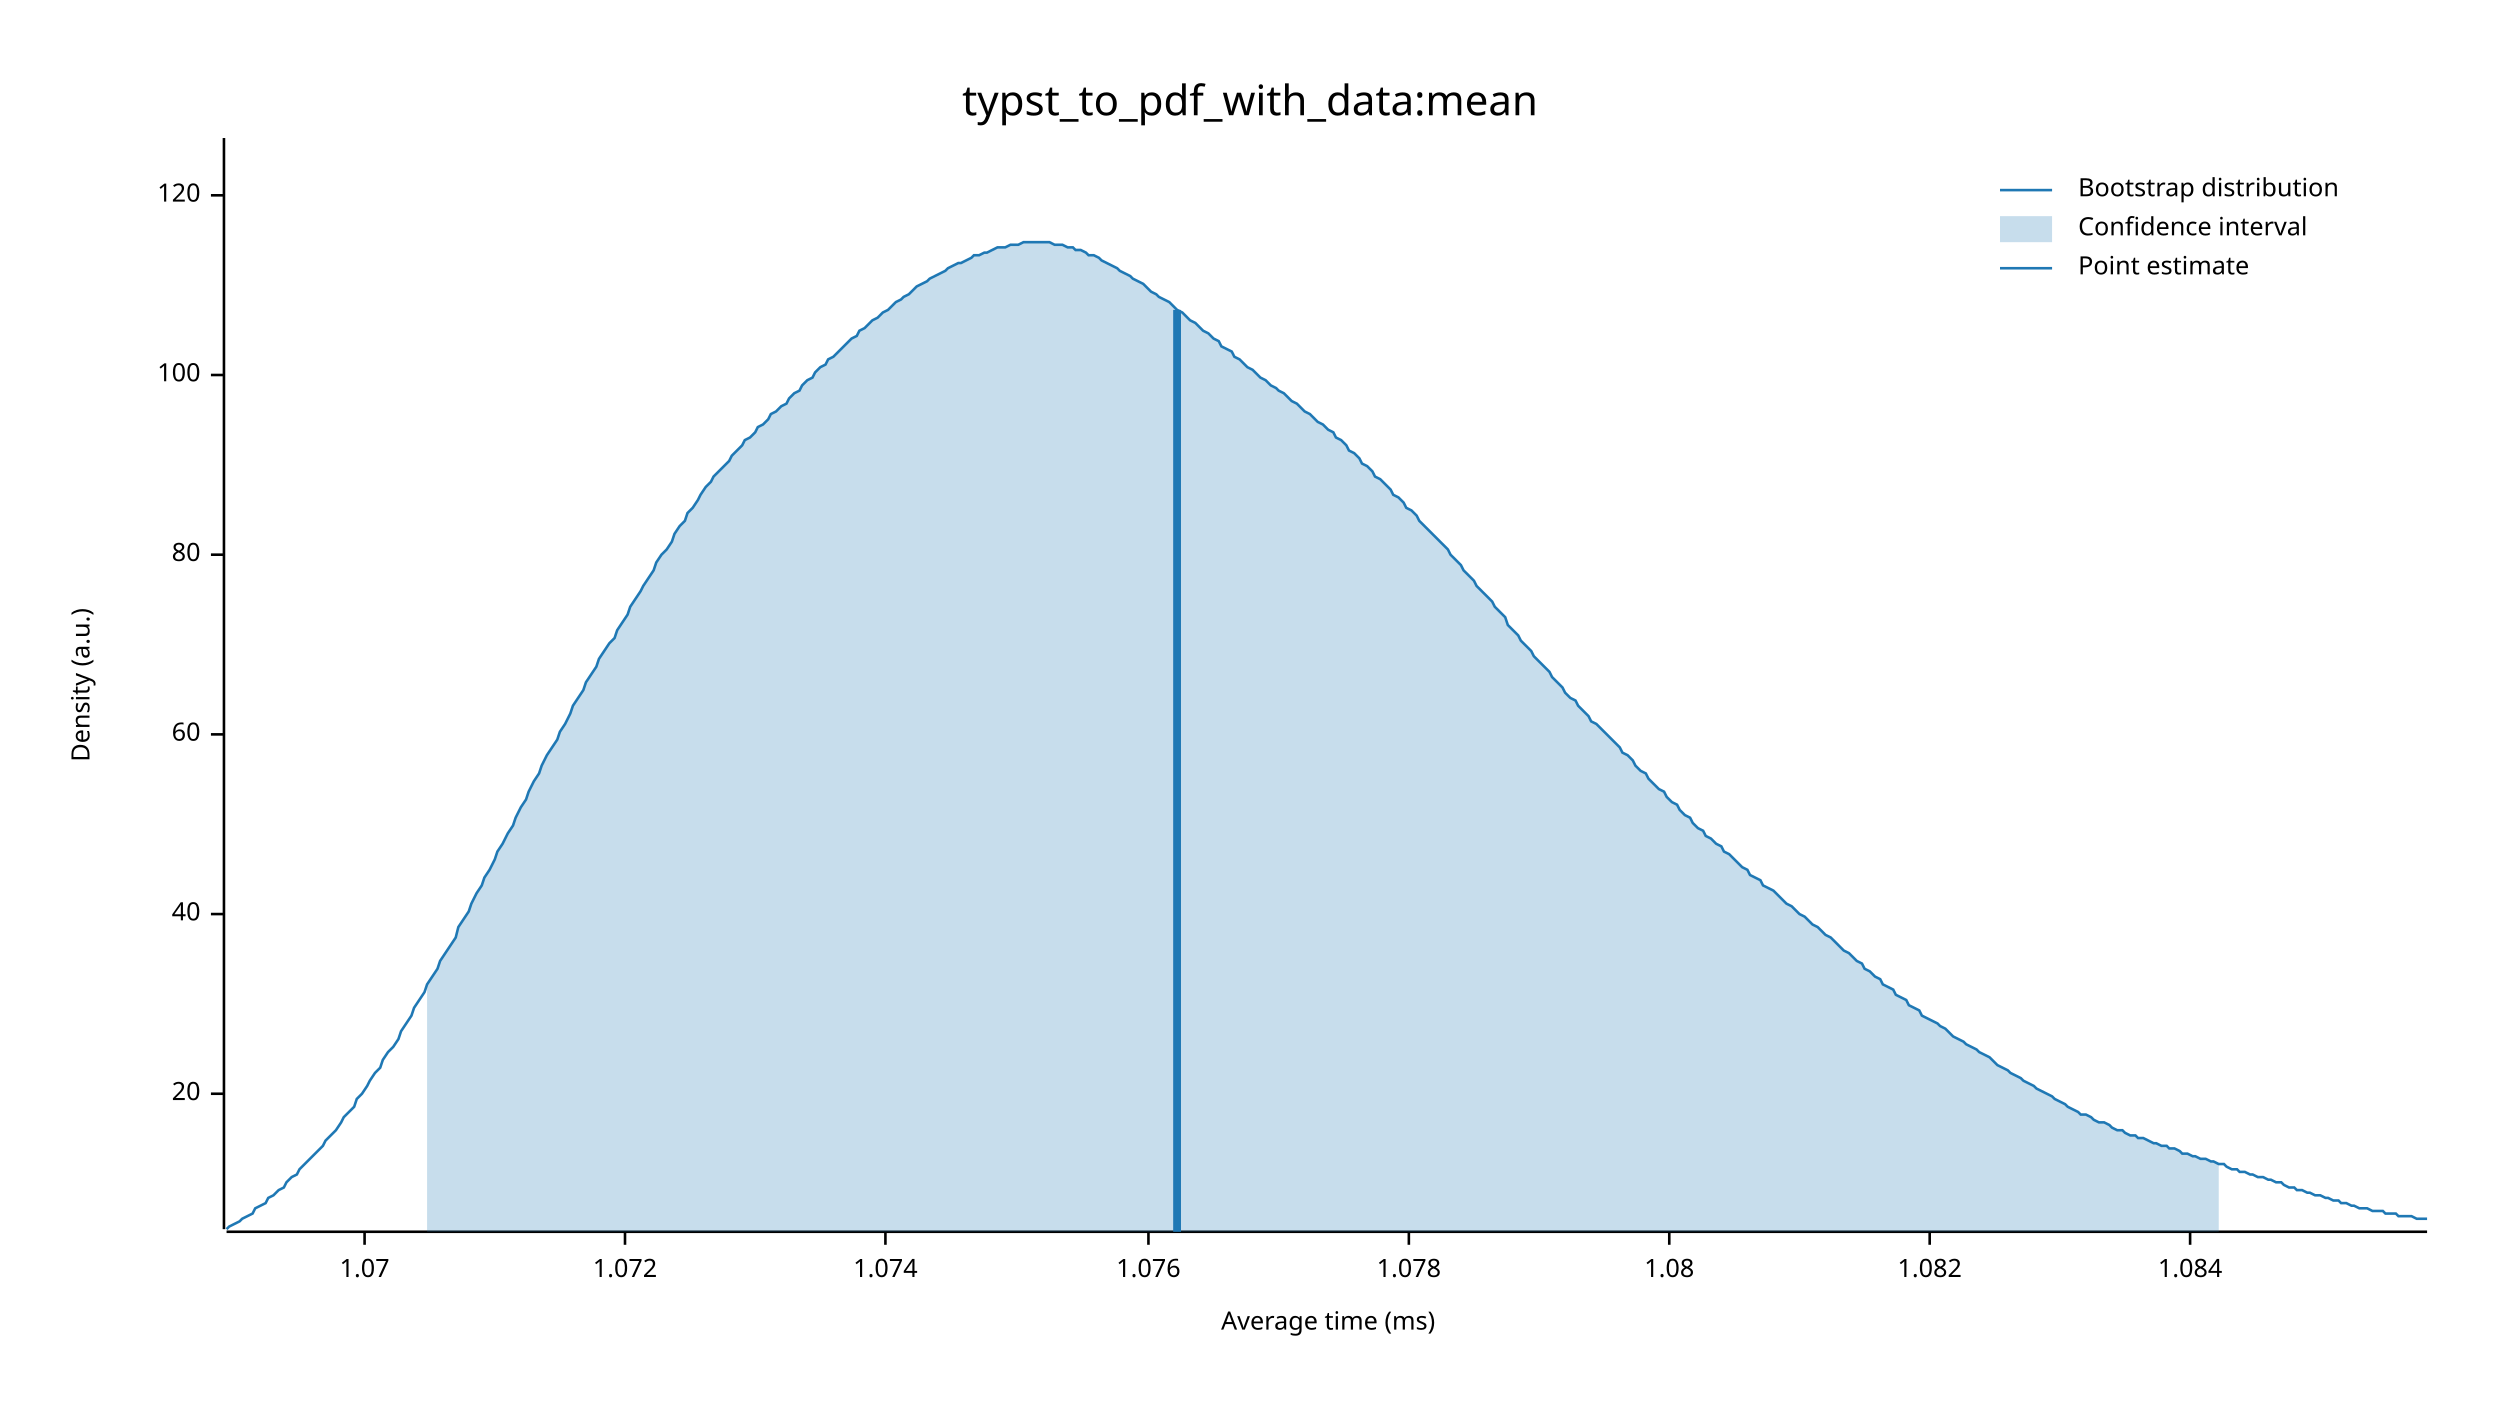
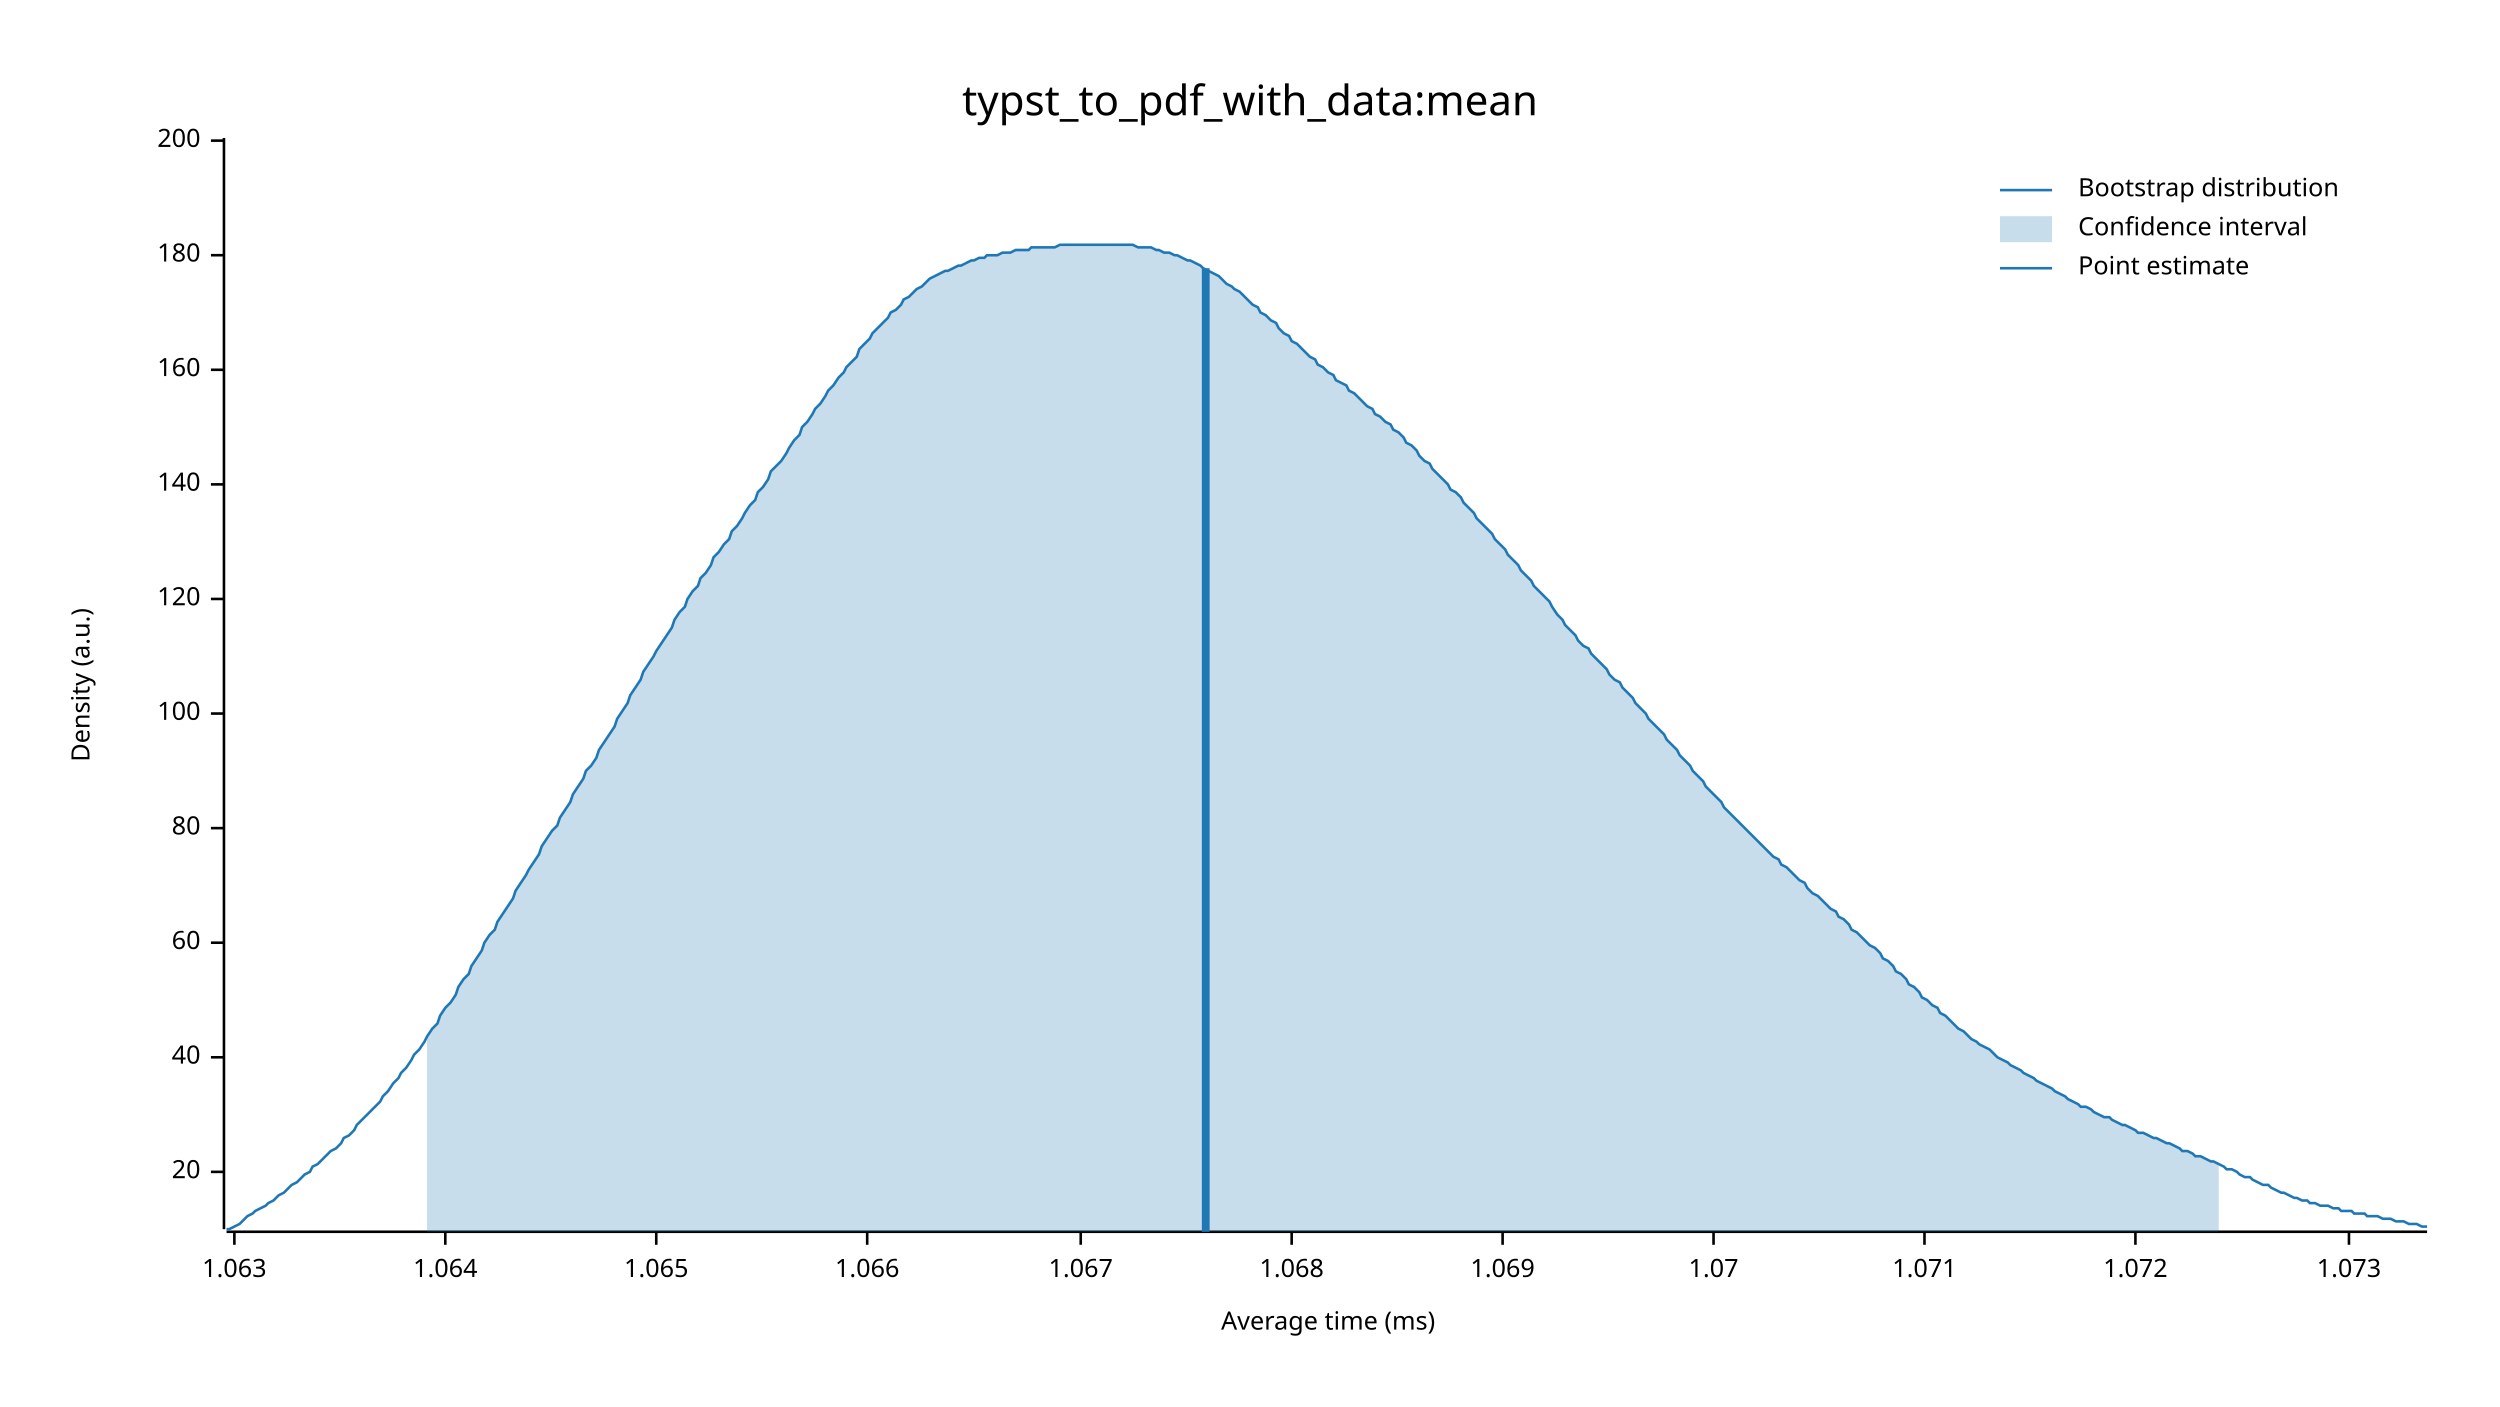
<svg xmlns="http://www.w3.org/2000/svg" width="960" height="540" viewBox="0 0 960 540">
  <text x="480" y="32" dy="0.76em" text-anchor="middle" font-family="sans-serif" font-size="16.129" opacity="1" fill="#000000">
typst_to_pdf_with_data:mean
</text>
  <text x="27" y="263" dy="0.76em" text-anchor="middle" font-family="sans-serif" font-size="9.677" opacity="1" fill="#000000" transform="rotate(270, 27, 263)">
Density (a.u.)
</text>
  <text x="510" y="513" dy="-0.5ex" text-anchor="middle" font-family="sans-serif" font-size="9.677" opacity="1" fill="#000000">
Average time (ms)
</text>
  <polyline fill="none" opacity="1" stroke="#000000" stroke-width="1" points="86,53 86,472 " />
-   <text x="77" y="420" dy="0.5ex" text-anchor="end" font-family="sans-serif" font-size="9.677" opacity="1" fill="#000000">
+   <text x="77" y="450" dy="0.5ex" text-anchor="end" font-family="sans-serif" font-size="9.677" opacity="1" fill="#000000">
20
</text>
-   <polyline fill="none" opacity="1" stroke="#000000" stroke-width="1" points="81,420 86,420 " />
-   <text x="77" y="351" dy="0.5ex" text-anchor="end" font-family="sans-serif" font-size="9.677" opacity="1" fill="#000000">
+   <polyline fill="none" opacity="1" stroke="#000000" stroke-width="1" points="81,450 86,450 " />
+   <text x="77" y="406" dy="0.5ex" text-anchor="end" font-family="sans-serif" font-size="9.677" opacity="1" fill="#000000">
40
</text>
-   <polyline fill="none" opacity="1" stroke="#000000" stroke-width="1" points="81,351 86,351 " />
-   <text x="77" y="282" dy="0.5ex" text-anchor="end" font-family="sans-serif" font-size="9.677" opacity="1" fill="#000000">
+   <polyline fill="none" opacity="1" stroke="#000000" stroke-width="1" points="81,406 86,406 " />
+   <text x="77" y="362" dy="0.5ex" text-anchor="end" font-family="sans-serif" font-size="9.677" opacity="1" fill="#000000">
60
</text>
-   <polyline fill="none" opacity="1" stroke="#000000" stroke-width="1" points="81,282 86,282 " />
-   <text x="77" y="213" dy="0.5ex" text-anchor="end" font-family="sans-serif" font-size="9.677" opacity="1" fill="#000000">
+   <polyline fill="none" opacity="1" stroke="#000000" stroke-width="1" points="81,362 86,362 " />
+   <text x="77" y="318" dy="0.5ex" text-anchor="end" font-family="sans-serif" font-size="9.677" opacity="1" fill="#000000">
80
</text>
-   <polyline fill="none" opacity="1" stroke="#000000" stroke-width="1" points="81,213 86,213 " />
-   <text x="77" y="144" dy="0.5ex" text-anchor="end" font-family="sans-serif" font-size="9.677" opacity="1" fill="#000000">
+   <polyline fill="none" opacity="1" stroke="#000000" stroke-width="1" points="81,318 86,318 " />
+   <text x="77" y="274" dy="0.5ex" text-anchor="end" font-family="sans-serif" font-size="9.677" opacity="1" fill="#000000">
100
</text>
-   <polyline fill="none" opacity="1" stroke="#000000" stroke-width="1" points="81,144 86,144 " />
-   <text x="77" y="75" dy="0.5ex" text-anchor="end" font-family="sans-serif" font-size="9.677" opacity="1" fill="#000000">
+   <polyline fill="none" opacity="1" stroke="#000000" stroke-width="1" points="81,274 86,274 " />
+   <text x="77" y="230" dy="0.5ex" text-anchor="end" font-family="sans-serif" font-size="9.677" opacity="1" fill="#000000">
120
</text>
-   <polyline fill="none" opacity="1" stroke="#000000" stroke-width="1" points="81,75 86,75 " />
+   <polyline fill="none" opacity="1" stroke="#000000" stroke-width="1" points="81,230 86,230 " />
+   <text x="77" y="186" dy="0.5ex" text-anchor="end" font-family="sans-serif" font-size="9.677" opacity="1" fill="#000000">
+ 140
+ </text>
+   <polyline fill="none" opacity="1" stroke="#000000" stroke-width="1" points="81,186 86,186 " />
+   <text x="77" y="142" dy="0.5ex" text-anchor="end" font-family="sans-serif" font-size="9.677" opacity="1" fill="#000000">
+ 160
+ </text>
+   <polyline fill="none" opacity="1" stroke="#000000" stroke-width="1" points="81,142 86,142 " />
+   <text x="77" y="98" dy="0.5ex" text-anchor="end" font-family="sans-serif" font-size="9.677" opacity="1" fill="#000000">
+ 180
+ </text>
+   <polyline fill="none" opacity="1" stroke="#000000" stroke-width="1" points="81,98 86,98 " />
+   <text x="77" y="54" dy="0.5ex" text-anchor="end" font-family="sans-serif" font-size="9.677" opacity="1" fill="#000000">
+ 200
+ </text>
+   <polyline fill="none" opacity="1" stroke="#000000" stroke-width="1" points="81,54 86,54 " />
  <polyline fill="none" opacity="1" stroke="#000000" stroke-width="1" points="87,473 932,473 " />
-   <text x="140" y="483" dy="0.76em" text-anchor="middle" font-family="sans-serif" font-size="9.677" opacity="1" fill="#000000">
+   <text x="90" y="483" dy="0.76em" text-anchor="middle" font-family="sans-serif" font-size="9.677" opacity="1" fill="#000000">
+ 1.063
+ </text>
+   <polyline fill="none" opacity="1" stroke="#000000" stroke-width="1" points="90,473 90,478 " />
+   <text x="171" y="483" dy="0.76em" text-anchor="middle" font-family="sans-serif" font-size="9.677" opacity="1" fill="#000000">
+ 1.064
+ </text>
+   <polyline fill="none" opacity="1" stroke="#000000" stroke-width="1" points="171,473 171,478 " />
+   <text x="252" y="483" dy="0.76em" text-anchor="middle" font-family="sans-serif" font-size="9.677" opacity="1" fill="#000000">
+ 1.065
+ </text>
+   <polyline fill="none" opacity="1" stroke="#000000" stroke-width="1" points="252,473 252,478 " />
+   <text x="333" y="483" dy="0.76em" text-anchor="middle" font-family="sans-serif" font-size="9.677" opacity="1" fill="#000000">
+ 1.066
+ </text>
+   <polyline fill="none" opacity="1" stroke="#000000" stroke-width="1" points="333,473 333,478 " />
+   <text x="415" y="483" dy="0.76em" text-anchor="middle" font-family="sans-serif" font-size="9.677" opacity="1" fill="#000000">
+ 1.067
+ </text>
+   <polyline fill="none" opacity="1" stroke="#000000" stroke-width="1" points="415,473 415,478 " />
+   <text x="496" y="483" dy="0.76em" text-anchor="middle" font-family="sans-serif" font-size="9.677" opacity="1" fill="#000000">
+ 1.068
+ </text>
+   <polyline fill="none" opacity="1" stroke="#000000" stroke-width="1" points="496,473 496,478 " />
+   <text x="577" y="483" dy="0.76em" text-anchor="middle" font-family="sans-serif" font-size="9.677" opacity="1" fill="#000000">
+ 1.069
+ </text>
+   <polyline fill="none" opacity="1" stroke="#000000" stroke-width="1" points="577,473 577,478 " />
+   <text x="658" y="483" dy="0.76em" text-anchor="middle" font-family="sans-serif" font-size="9.677" opacity="1" fill="#000000">
1.07
</text>
-   <polyline fill="none" opacity="1" stroke="#000000" stroke-width="1" points="140,473 140,478 " />
-   <text x="240" y="483" dy="0.76em" text-anchor="middle" font-family="sans-serif" font-size="9.677" opacity="1" fill="#000000">
+   <polyline fill="none" opacity="1" stroke="#000000" stroke-width="1" points="658,473 658,478 " />
+   <text x="739" y="483" dy="0.76em" text-anchor="middle" font-family="sans-serif" font-size="9.677" opacity="1" fill="#000000">
+ 1.071
+ </text>
+   <polyline fill="none" opacity="1" stroke="#000000" stroke-width="1" points="739,473 739,478 " />
+   <text x="820" y="483" dy="0.76em" text-anchor="middle" font-family="sans-serif" font-size="9.677" opacity="1" fill="#000000">
1.072
</text>
-   <polyline fill="none" opacity="1" stroke="#000000" stroke-width="1" points="240,473 240,478 " />
-   <text x="340" y="483" dy="0.76em" text-anchor="middle" font-family="sans-serif" font-size="9.677" opacity="1" fill="#000000">
- 1.074
+   <polyline fill="none" opacity="1" stroke="#000000" stroke-width="1" points="820,473 820,478 " />
+   <text x="902" y="483" dy="0.76em" text-anchor="middle" font-family="sans-serif" font-size="9.677" opacity="1" fill="#000000">
+ 1.073
</text>
-   <polyline fill="none" opacity="1" stroke="#000000" stroke-width="1" points="340,473 340,478 " />
-   <text x="441" y="483" dy="0.76em" text-anchor="middle" font-family="sans-serif" font-size="9.677" opacity="1" fill="#000000">
- 1.076
- </text>
-   <polyline fill="none" opacity="1" stroke="#000000" stroke-width="1" points="441,473 441,478 " />
-   <text x="541" y="483" dy="0.76em" text-anchor="middle" font-family="sans-serif" font-size="9.677" opacity="1" fill="#000000">
- 1.078
- </text>
-   <polyline fill="none" opacity="1" stroke="#000000" stroke-width="1" points="541,473 541,478 " />
-   <text x="641" y="483" dy="0.76em" text-anchor="middle" font-family="sans-serif" font-size="9.677" opacity="1" fill="#000000">
- 1.08
- </text>
-   <polyline fill="none" opacity="1" stroke="#000000" stroke-width="1" points="641,473 641,478 " />
-   <text x="741" y="483" dy="0.76em" text-anchor="middle" font-family="sans-serif" font-size="9.677" opacity="1" fill="#000000">
- 1.082
- </text>
-   <polyline fill="none" opacity="1" stroke="#000000" stroke-width="1" points="741,473 741,478 " />
-   <text x="841" y="483" dy="0.76em" text-anchor="middle" font-family="sans-serif" font-size="9.677" opacity="1" fill="#000000">
- 1.084
- </text>
-   <polyline fill="none" opacity="1" stroke="#000000" stroke-width="1" points="841,473 841,478 " />
-   <polyline fill="none" opacity="1" stroke="#1F78B4" stroke-width="1" points="87,472 88,471 90,470 92,469 93,468 95,467 97,466 98,464 100,463 102,462 103,460 105,459 107,457 109,456 110,454 112,452 114,451 115,449 117,447 119,445 120,444 122,442 124,440 125,438 127,436 129,434 131,431 132,429 134,427 136,425 137,422 139,420 141,417 142,415 144,412 146,410 147,407 149,404 151,402 153,399 154,396 156,393 158,390 159,387 161,384 163,381 164,378 166,375 168,372 169,369 171,366 173,363 175,360 176,356 178,353 180,350 181,347 183,343 185,340 186,337 188,334 190,330 191,327 193,324 195,320 197,317 198,314 200,310 202,307 203,304 205,300 207,297 208,294 210,290 212,287 214,284 215,281 217,278 219,274 220,271 222,268 224,265 225,262 227,259 229,256 230,253 232,250 234,247 236,245 237,242 239,239 241,236 242,233 244,230 246,227 247,225 249,222 251,219 252,216 254,213 256,211 258,208 259,205 261,202 263,200 264,197 266,195 268,192 269,190 271,187 273,185 274,183 276,181 278,179 280,177 281,175 283,173 285,171 286,169 288,168 290,166 291,164 293,163 295,161 296,159 298,158 300,156 302,155 303,153 305,151 307,150 308,148 310,146 312,145 313,143 315,141 317,140 318,138 320,137 322,135 324,133 325,132 327,130 329,129 330,127 332,126 334,124 335,123 337,122 339,120 341,119 342,118 344,116 346,115 347,114 349,113 351,111 352,110 354,109 356,108 357,107 359,106 361,105 363,104 364,103 366,102 368,101 369,101 371,100 373,99 374,98 376,98 378,97 379,97 381,96 383,95 385,95 386,95 388,94 390,94 391,94 393,93 395,93 396,93 398,93 400,93 401,93 403,93 405,94 407,94 408,94 410,95 412,95 413,96 415,96 417,97 418,98 420,98 422,99 423,100 425,101 427,102 429,103 430,104 432,105 434,106 435,107 437,108 439,109 440,110 442,112 444,113 445,114 447,115 449,116 451,118 452,119 454,120 456,122 457,123 459,124 461,126 462,127 464,128 466,130 468,131 469,133 471,134 473,135 474,137 476,138 478,140 479,141 481,142 483,144 484,145 486,146 488,148 490,149 491,150 493,151 495,153 496,154 498,155 500,157 501,158 503,159 505,161 506,162 508,163 510,165 512,166 513,168 515,169 517,171 518,173 520,174 522,176 523,178 525,179 527,181 528,183 530,184 532,186 534,188 535,190 537,191 539,193 540,195 542,196 544,198 545,200 547,202 549,204 550,205 552,207 554,209 556,211 557,213 559,215 561,217 562,219 564,221 566,223 567,225 569,227 571,229 573,231 574,233 576,235 578,237 579,240 581,242 583,244 584,246 586,248 588,250 589,252 591,254 593,256 595,258 596,260 598,262 600,264 601,266 603,268 605,269 606,271 608,273 610,275 611,277 613,278 615,280 617,282 618,283 620,285 622,287 623,289 625,290 627,292 628,294 630,296 632,297 633,299 635,301 637,303 639,304 640,306 642,308 644,309 645,311 647,313 649,314 650,316 652,318 654,319 655,321 657,322 659,324 661,325 662,327 664,328 666,330 667,331 669,333 671,334 672,336 674,337 676,338 677,340 679,341 681,342 683,344 684,345 686,347 688,348 689,349 691,351 693,352 694,353 696,355 698,356 700,358 701,359 703,360 705,362 706,363 708,365 710,366 711,367 713,369 715,370 716,372 718,373 720,375 722,376 723,378 725,379 727,380 728,382 730,383 732,384 733,386 735,387 737,388 738,390 740,391 742,392 744,393 745,394 747,395 749,397 750,398 752,399 754,400 755,401 757,402 759,403 760,404 762,405 764,406 766,408 767,409 769,410 771,411 772,412 774,413 776,414 777,415 779,416 781,417 782,418 784,419 786,420 788,421 789,422 791,423 793,424 794,425 796,426 798,427 799,428 801,428 803,429 804,430 806,431 808,431 810,432 811,433 813,434 815,434 816,435 818,436 820,436 821,437 823,437 825,438 827,439 828,439 830,440 832,440 833,441 835,441 837,442 838,443 840,443 842,444 843,444 845,445 847,445 849,446 850,446 852,447 854,447 855,448 857,449 859,449 860,450 862,450 864,451 865,451 867,452 869,452 871,453 872,453 874,454 876,454 877,455 879,456 881,456 882,457 884,457 886,458 887,458 889,459 891,459 893,460 894,460 896,461 898,461 899,462 901,462 903,463 904,463 906,464 908,464 909,464 911,465 913,465 915,465 916,466 918,466 920,466 921,467 923,467 925,467 926,467 928,468 930,468 932,468 " />
-   <polygon opacity="0.25" fill="#1F78B4" points="164,378 166,375 168,372 169,369 171,366 173,363 175,360 176,356 178,353 180,350 181,347 183,343 185,340 186,337 188,334 190,330 191,327 193,324 195,320 197,317 198,314 200,310 202,307 203,304 205,300 207,297 208,294 210,290 212,287 214,284 215,281 217,278 219,274 220,271 222,268 224,265 225,262 227,259 229,256 230,253 232,250 234,247 236,245 237,242 239,239 241,236 242,233 244,230 246,227 247,225 249,222 251,219 252,216 254,213 256,211 258,208 259,205 261,202 263,200 264,197 266,195 268,192 269,190 271,187 273,185 274,183 276,181 278,179 280,177 281,175 283,173 285,171 286,169 288,168 290,166 291,164 293,163 295,161 296,159 298,158 300,156 302,155 303,153 305,151 307,150 308,148 310,146 312,145 313,143 315,141 317,140 318,138 320,137 322,135 324,133 325,132 327,130 329,129 330,127 332,126 334,124 335,123 337,122 339,120 341,119 342,118 344,116 346,115 347,114 349,113 351,111 352,110 354,109 356,108 357,107 359,106 361,105 363,104 364,103 366,102 368,101 369,101 371,100 373,99 374,98 376,98 378,97 379,97 381,96 383,95 385,95 386,95 388,94 390,94 391,94 393,93 395,93 396,93 398,93 400,93 401,93 403,93 405,94 407,94 408,94 410,95 412,95 413,96 415,96 417,97 418,98 420,98 422,99 423,100 425,101 427,102 429,103 430,104 432,105 434,106 435,107 437,108 439,109 440,110 442,112 444,113 445,114 447,115 449,116 451,118 452,119 454,120 456,122 457,123 459,124 461,126 462,127 464,128 466,130 468,131 469,133 471,134 473,135 474,137 476,138 478,140 479,141 481,142 483,144 484,145 486,146 488,148 490,149 491,150 493,151 495,153 496,154 498,155 500,157 501,158 503,159 505,161 506,162 508,163 510,165 512,166 513,168 515,169 517,171 518,173 520,174 522,176 523,178 525,179 527,181 528,183 530,184 532,186 534,188 535,190 537,191 539,193 540,195 542,196 544,198 545,200 547,202 549,204 550,205 552,207 554,209 556,211 557,213 559,215 561,217 562,219 564,221 566,223 567,225 569,227 571,229 573,231 574,233 576,235 578,237 579,240 581,242 583,244 584,246 586,248 588,250 589,252 591,254 593,256 595,258 596,260 598,262 600,264 601,266 603,268 605,269 606,271 608,273 610,275 611,277 613,278 615,280 617,282 618,283 620,285 622,287 623,289 625,290 627,292 628,294 630,296 632,297 633,299 635,301 637,303 639,304 640,306 642,308 644,309 645,311 647,313 649,314 650,316 652,318 654,319 655,321 657,322 659,324 661,325 662,327 664,328 666,330 667,331 669,333 671,334 672,336 674,337 676,338 677,340 679,341 681,342 683,344 684,345 686,347 688,348 689,349 691,351 693,352 694,353 696,355 698,356 700,358 701,359 703,360 705,362 706,363 708,365 710,366 711,367 713,369 715,370 716,372 718,373 720,375 722,376 723,378 725,379 727,380 728,382 730,383 732,384 733,386 735,387 737,388 738,390 740,391 742,392 744,393 745,394 747,395 749,397 750,398 752,399 754,400 755,401 757,402 759,403 760,404 762,405 764,406 766,408 767,409 769,410 771,411 772,412 774,413 776,414 777,415 779,416 781,417 782,418 784,419 786,420 788,421 789,422 791,423 793,424 794,425 796,426 798,427 799,428 801,428 803,429 804,430 806,431 808,431 810,432 811,433 813,434 815,434 816,435 818,436 820,436 821,437 823,437 825,438 827,439 828,439 830,440 832,440 833,441 835,441 837,442 838,443 840,443 842,444 843,444 845,445 847,445 849,446 850,446 852,447 852,473 164,473 " />
-   <polyline fill="none" opacity="1" stroke="#1F78B4" stroke-width="3" points="452,473 452,119 " />
+   <polyline fill="none" opacity="1" stroke="#000000" stroke-width="1" points="902,473 902,478 " />
+   <polyline fill="none" opacity="1" stroke="#1F78B4" stroke-width="1" points="87,472 88,472 90,471 92,470 93,469 95,467 97,466 98,465 100,464 102,463 103,462 105,461 107,459 109,458 110,457 112,455 114,454 115,453 117,451 119,450 120,448 122,447 124,445 125,444 127,442 129,441 131,439 132,437 134,436 136,434 137,432 139,430 141,428 142,427 144,425 146,423 147,421 149,419 151,416 153,414 154,412 156,410 158,407 159,405 161,403 163,400 164,398 166,395 168,393 169,390 171,387 173,385 175,382 176,379 178,376 180,374 181,371 183,368 185,365 186,362 188,359 190,357 191,354 193,351 195,348 197,345 198,342 200,339 202,336 203,334 205,331 207,328 208,325 210,322 212,319 214,317 215,314 217,311 219,308 220,305 222,302 224,299 225,296 227,294 229,291 230,288 232,285 234,282 236,279 237,276 239,273 241,270 242,267 244,264 246,261 247,258 249,255 251,252 252,250 254,247 256,244 258,241 259,238 261,235 263,233 264,230 266,227 268,225 269,222 271,220 273,217 274,214 276,212 278,209 280,207 281,204 283,202 285,199 286,197 288,194 290,192 291,189 293,187 295,184 296,181 298,179 300,177 302,174 303,172 305,169 307,167 308,164 310,162 312,159 313,157 315,155 317,152 318,150 320,148 322,145 324,143 325,141 327,139 329,137 330,134 332,132 334,130 335,128 337,126 339,124 341,122 342,120 344,119 346,117 347,115 349,114 351,112 352,111 354,110 356,108 357,107 359,106 361,105 363,104 364,104 366,103 368,102 369,102 371,101 373,100 374,100 376,99 378,99 379,98 381,98 383,98 385,97 386,97 388,97 390,96 391,96 393,96 395,96 396,95 398,95 400,95 401,95 403,95 405,95 407,94 408,94 410,94 412,94 413,94 415,94 417,94 418,94 420,94 422,94 423,94 425,94 427,94 429,94 430,94 432,94 434,94 435,94 437,95 439,95 440,95 442,95 444,96 445,96 447,97 449,97 451,98 452,98 454,99 456,100 457,100 459,101 461,102 462,103 464,104 466,105 468,106 469,107 471,109 473,110 474,111 476,112 478,114 479,115 481,117 483,118 484,120 486,121 488,123 490,124 491,126 493,128 495,129 496,131 498,132 500,134 501,135 503,137 505,138 506,140 508,141 510,143 512,144 513,146 515,147 517,148 518,150 520,151 522,153 523,154 525,156 527,157 528,159 530,160 532,162 534,163 535,165 537,166 539,168 540,170 542,171 544,173 545,175 547,177 549,178 550,180 552,182 554,184 556,186 557,188 559,189 561,191 562,193 564,195 566,197 567,199 569,201 571,203 573,205 574,207 576,209 578,211 579,213 581,215 583,217 584,219 586,221 588,223 589,225 591,227 593,229 595,231 596,233 598,236 600,238 601,240 603,242 605,244 606,246 608,248 610,249 611,251 613,253 615,255 617,257 618,259 620,261 622,262 623,264 625,266 627,268 628,270 630,272 632,274 633,276 635,278 637,280 639,282 640,284 642,286 644,288 645,290 647,292 649,294 650,296 652,298 654,300 655,302 657,304 659,306 661,308 662,310 664,312 666,314 667,315 669,317 671,319 672,320 674,322 676,324 677,325 679,327 681,329 683,330 684,332 686,333 688,335 689,336 691,338 693,339 694,341 696,343 698,344 700,346 701,347 703,349 705,350 706,352 708,353 710,355 711,357 713,358 715,360 716,361 718,363 720,364 722,366 723,368 725,369 727,371 728,373 730,374 732,376 733,378 735,379 737,381 738,383 740,384 742,386 744,387 745,389 747,390 749,392 750,393 752,395 754,396 755,397 757,399 759,400 760,401 762,402 764,403 766,405 767,406 769,407 771,408 772,409 774,410 776,411 777,412 779,413 781,414 782,415 784,416 786,417 788,418 789,419 791,420 793,421 794,422 796,423 798,424 799,425 801,425 803,426 804,427 806,428 808,429 810,429 811,430 813,431 815,432 816,432 818,433 820,434 821,435 823,435 825,436 827,437 828,437 830,438 832,439 833,439 835,440 837,441 838,442 840,442 842,443 843,444 845,444 847,445 849,446 850,446 852,447 854,448 855,449 857,449 859,450 860,451 862,452 864,452 865,453 867,454 869,455 871,455 872,456 874,457 876,458 877,458 879,459 881,460 882,460 884,461 886,461 887,462 889,462 891,463 893,463 894,463 896,464 898,464 899,465 901,465 903,465 904,466 906,466 908,466 909,467 911,467 913,467 915,468 916,468 918,468 920,469 921,469 923,469 925,470 926,470 928,470 930,471 932,471 " />
+   <polygon opacity="0.25" fill="#1F78B4" points="164,398 166,395 168,393 169,390 171,387 173,385 175,382 176,379 178,376 180,374 181,371 183,368 185,365 186,362 188,359 190,357 191,354 193,351 195,348 197,345 198,342 200,339 202,336 203,334 205,331 207,328 208,325 210,322 212,319 214,317 215,314 217,311 219,308 220,305 222,302 224,299 225,296 227,294 229,291 230,288 232,285 234,282 236,279 237,276 239,273 241,270 242,267 244,264 246,261 247,258 249,255 251,252 252,250 254,247 256,244 258,241 259,238 261,235 263,233 264,230 266,227 268,225 269,222 271,220 273,217 274,214 276,212 278,209 280,207 281,204 283,202 285,199 286,197 288,194 290,192 291,189 293,187 295,184 296,181 298,179 300,177 302,174 303,172 305,169 307,167 308,164 310,162 312,159 313,157 315,155 317,152 318,150 320,148 322,145 324,143 325,141 327,139 329,137 330,134 332,132 334,130 335,128 337,126 339,124 341,122 342,120 344,119 346,117 347,115 349,114 351,112 352,111 354,110 356,108 357,107 359,106 361,105 363,104 364,104 366,103 368,102 369,102 371,101 373,100 374,100 376,99 378,99 379,98 381,98 383,98 385,97 386,97 388,97 390,96 391,96 393,96 395,96 396,95 398,95 400,95 401,95 403,95 405,95 407,94 408,94 410,94 412,94 413,94 415,94 417,94 418,94 420,94 422,94 423,94 425,94 427,94 429,94 430,94 432,94 434,94 435,94 437,95 439,95 440,95 442,95 444,96 445,96 447,97 449,97 451,98 452,98 454,99 456,100 457,100 459,101 461,102 462,103 464,104 466,105 468,106 469,107 471,109 473,110 474,111 476,112 478,114 479,115 481,117 483,118 484,120 486,121 488,123 490,124 491,126 493,128 495,129 496,131 498,132 500,134 501,135 503,137 505,138 506,140 508,141 510,143 512,144 513,146 515,147 517,148 518,150 520,151 522,153 523,154 525,156 527,157 528,159 530,160 532,162 534,163 535,165 537,166 539,168 540,170 542,171 544,173 545,175 547,177 549,178 550,180 552,182 554,184 556,186 557,188 559,189 561,191 562,193 564,195 566,197 567,199 569,201 571,203 573,205 574,207 576,209 578,211 579,213 581,215 583,217 584,219 586,221 588,223 589,225 591,227 593,229 595,231 596,233 598,236 600,238 601,240 603,242 605,244 606,246 608,248 610,249 611,251 613,253 615,255 617,257 618,259 620,261 622,262 623,264 625,266 627,268 628,270 630,272 632,274 633,276 635,278 637,280 639,282 640,284 642,286 644,288 645,290 647,292 649,294 650,296 652,298 654,300 655,302 657,304 659,306 661,308 662,310 664,312 666,314 667,315 669,317 671,319 672,320 674,322 676,324 677,325 679,327 681,329 683,330 684,332 686,333 688,335 689,336 691,338 693,339 694,341 696,343 698,344 700,346 701,347 703,349 705,350 706,352 708,353 710,355 711,357 713,358 715,360 716,361 718,363 720,364 722,366 723,368 725,369 727,371 728,373 730,374 732,376 733,378 735,379 737,381 738,383 740,384 742,386 744,387 745,389 747,390 749,392 750,393 752,395 754,396 755,397 757,399 759,400 760,401 762,402 764,403 766,405 767,406 769,407 771,408 772,409 774,410 776,411 777,412 779,413 781,414 782,415 784,416 786,417 788,418 789,419 791,420 793,421 794,422 796,423 798,424 799,425 801,425 803,426 804,427 806,428 808,429 810,429 811,430 813,431 815,432 816,432 818,433 820,434 821,435 823,435 825,436 827,437 828,437 830,438 832,439 833,439 835,440 837,441 838,442 840,442 842,443 843,444 845,444 847,445 849,446 850,446 852,447 852,473 164,473 " />
+   <polyline fill="none" opacity="1" stroke="#1F78B4" stroke-width="3" points="463,473 463,103 " />
  <text x="798" y="68" dy="0.76em" text-anchor="start" font-family="sans-serif" font-size="9.677" opacity="1" fill="#000000">
Bootstrap distribution
</text>
  <text x="798" y="83" dy="0.76em" text-anchor="start" font-family="sans-serif" font-size="9.677" opacity="1" fill="#000000">
Confidence interval
</text>
  <text x="798" y="98" dy="0.76em" text-anchor="start" font-family="sans-serif" font-size="9.677" opacity="1" fill="#000000">
Point estimate
</text>
  <polyline fill="none" opacity="1" stroke="#1F78B4" stroke-width="1" points="768,73 788,73 " />
  <rect x="768" y="83" width="20" height="10" opacity="0.25" fill="#1F78B4" stroke="none" />
  <polyline fill="none" opacity="1" stroke="#1F78B4" stroke-width="1" points="768,103 788,103 " />
</svg>
